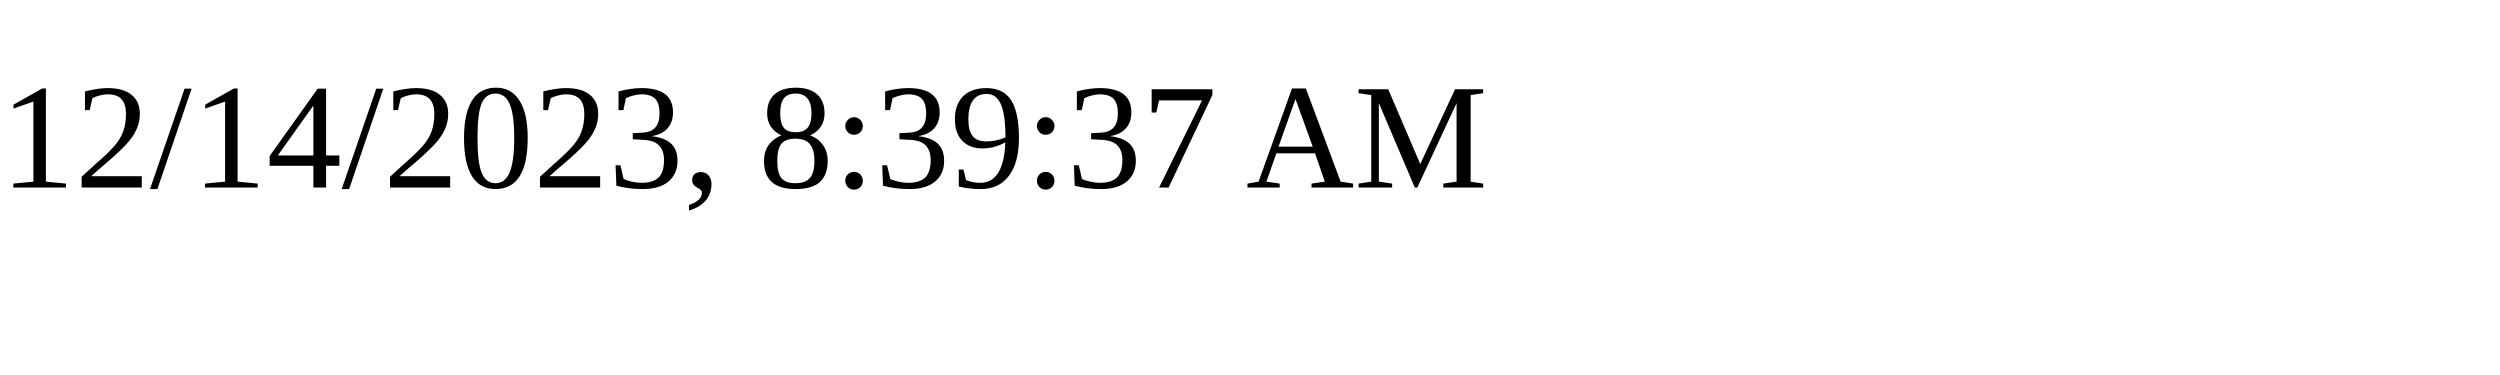
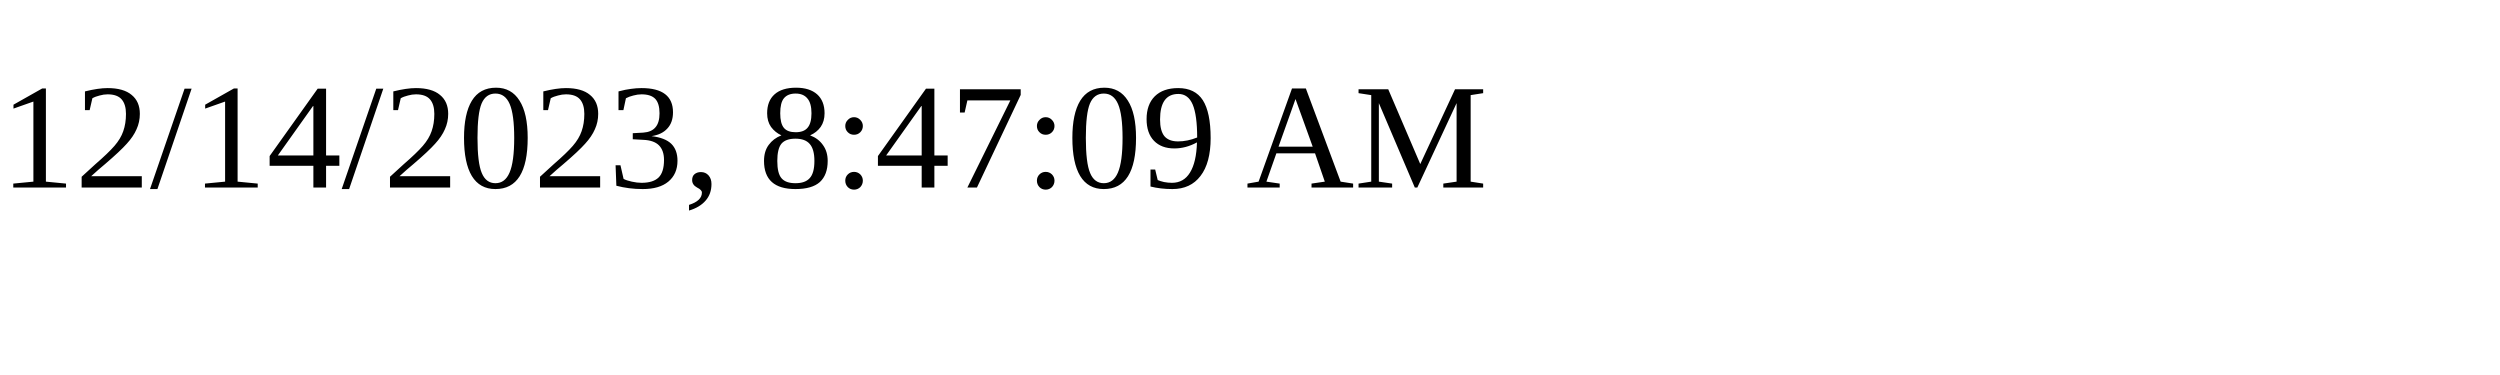
<svg xmlns="http://www.w3.org/2000/svg" height="30" width="200">
-   <text x="0" y="15">12/14/2023, 8:39:37 AM</text>
+   <text x="0" y="15">12/14/2023, 8:47:09 AM</text>
</svg>
